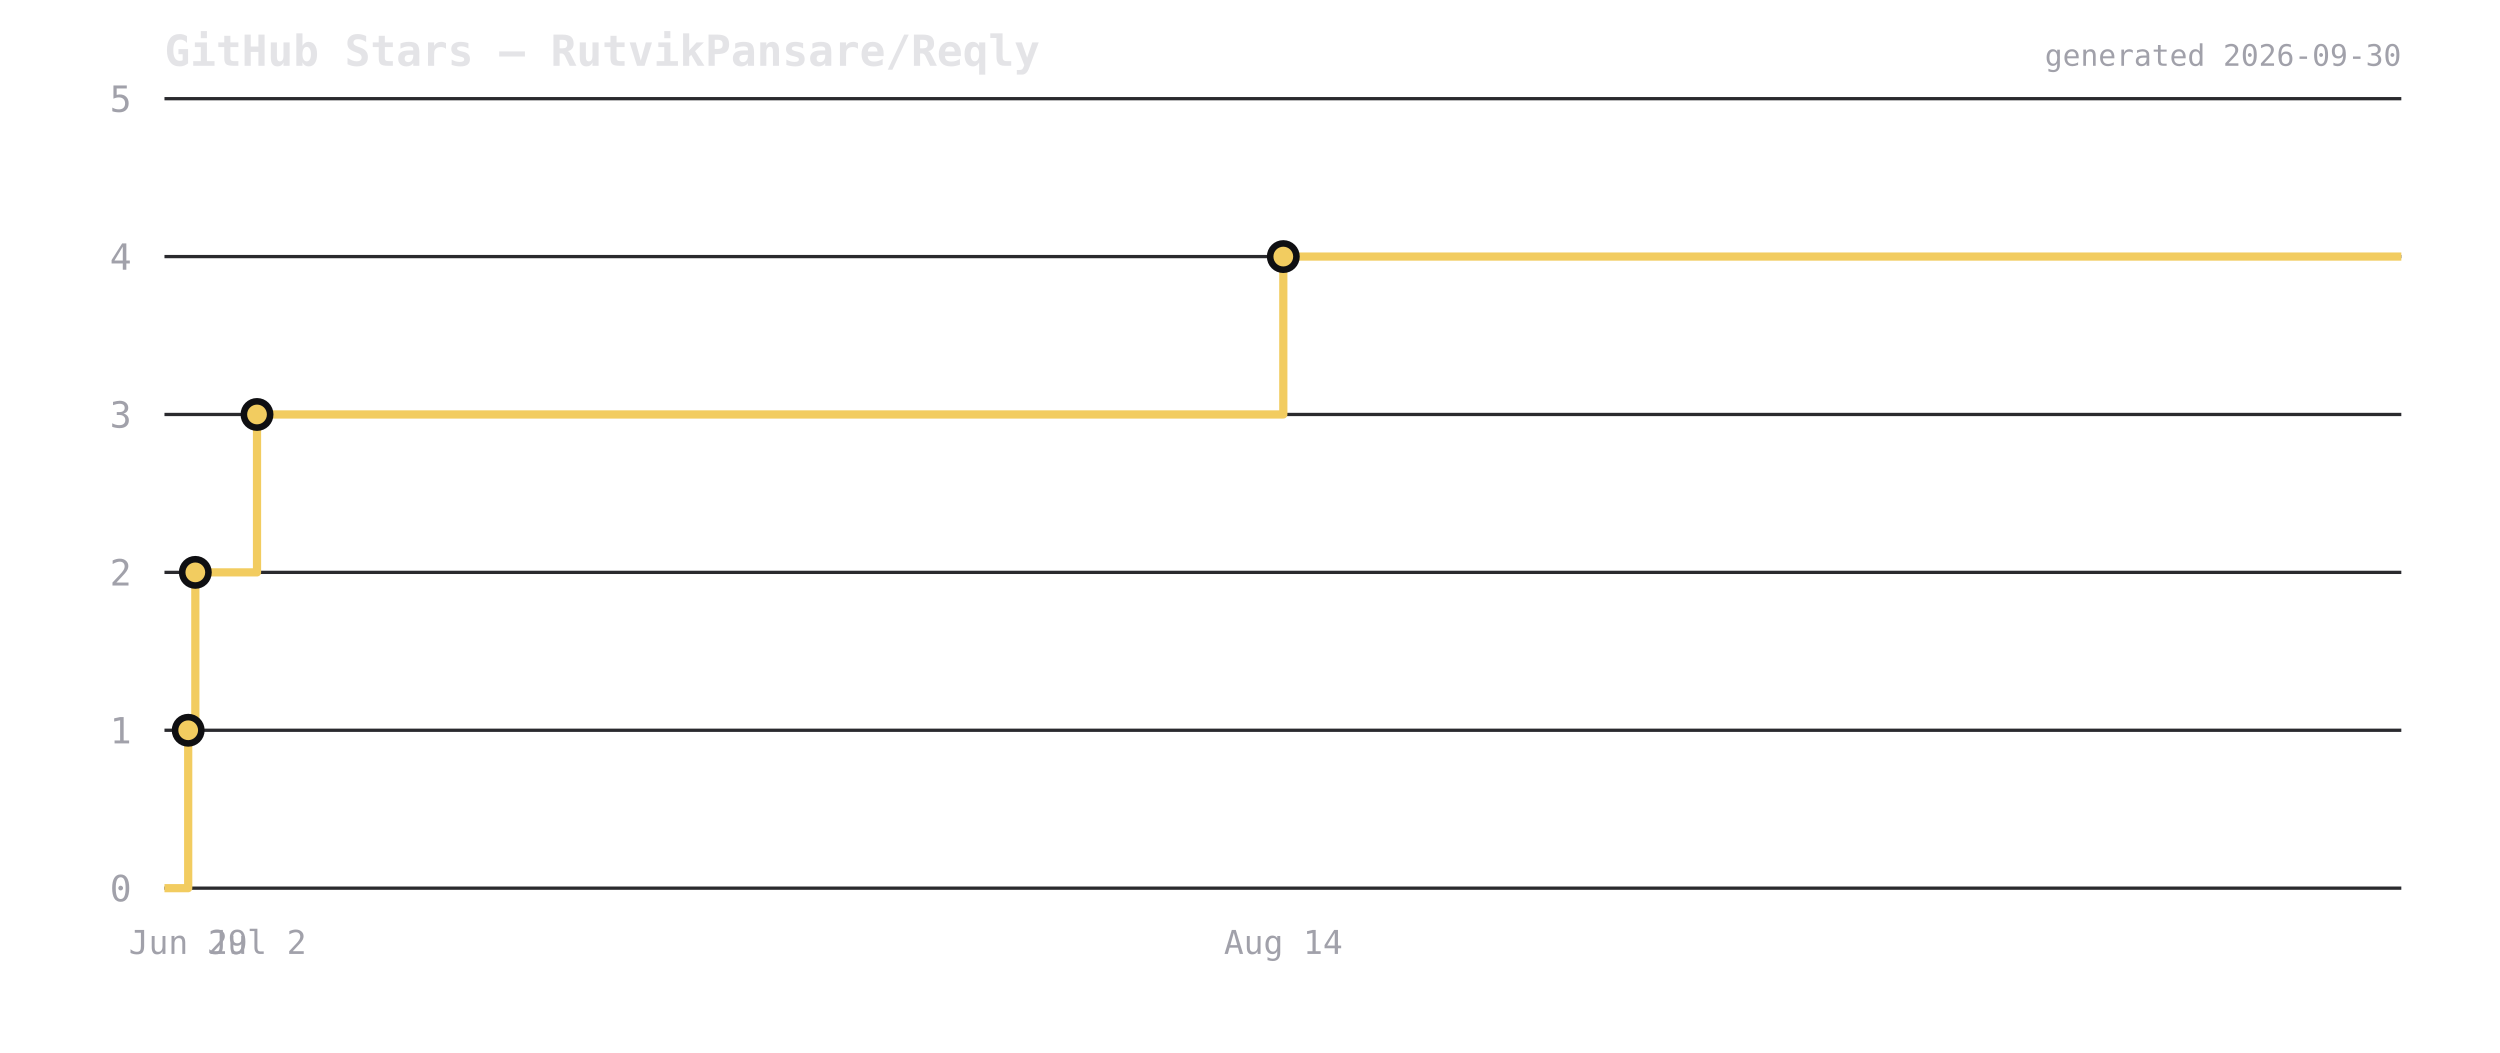
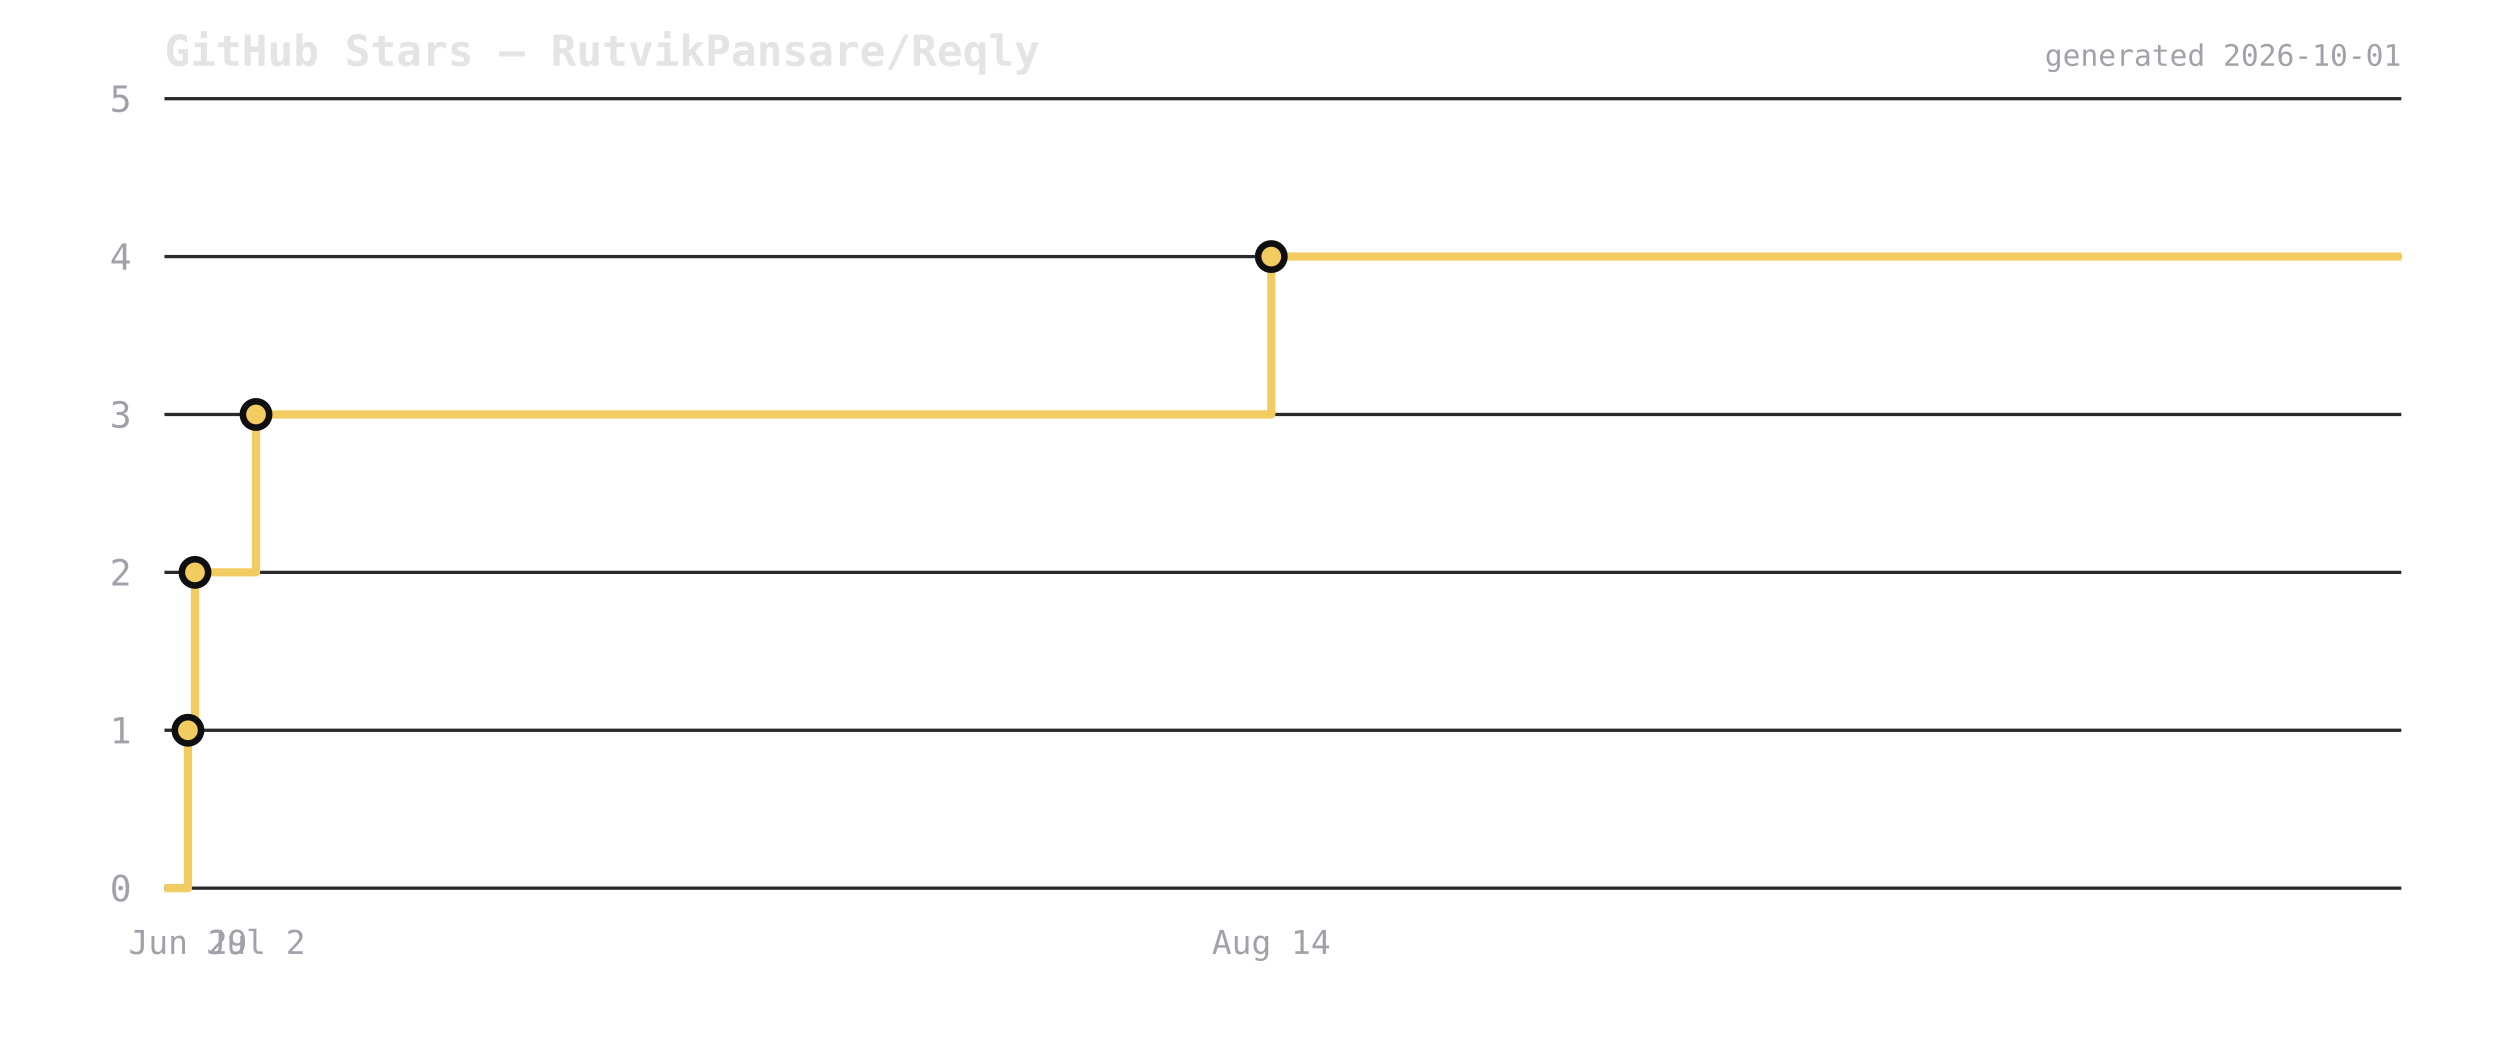
<svg xmlns="http://www.w3.org/2000/svg" viewBox="0 0 760 320" width="760" height="320">
  <rect width="760" height="320" fill="transparent" />
  <text x="50" y="20" font-size="13" font-weight="600" fill="#e4e4e7" font-family="ui-monospace,monospace">GitHub Stars — RutvikPansare/Reqly</text>
  <line x1="50" y1="270" x2="730" y2="270" stroke="#2a2a2e" stroke-width="1" />
  <text x="40" y="274" font-size="11" fill="#a1a1aa" text-anchor="end" font-family="ui-monospace,monospace">0</text>
  <line x1="50" y1="222" x2="730" y2="222" stroke="#2a2a2e" stroke-width="1" />
  <text x="40" y="226" font-size="11" fill="#a1a1aa" text-anchor="end" font-family="ui-monospace,monospace">1</text>
  <line x1="50" y1="174" x2="730" y2="174" stroke="#2a2a2e" stroke-width="1" />
  <text x="40" y="178" font-size="11" fill="#a1a1aa" text-anchor="end" font-family="ui-monospace,monospace">2</text>
  <line x1="50" y1="126" x2="730" y2="126" stroke="#2a2a2e" stroke-width="1" />
  <text x="40" y="130" font-size="11" fill="#a1a1aa" text-anchor="end" font-family="ui-monospace,monospace">3</text>
  <line x1="50" y1="78" x2="730" y2="78" stroke="#2a2a2e" stroke-width="1" />
  <text x="40" y="82" font-size="11" fill="#a1a1aa" text-anchor="end" font-family="ui-monospace,monospace">4</text>
  <line x1="50" y1="30" x2="730" y2="30" stroke="#2a2a2e" stroke-width="1" />
  <text x="40" y="34" font-size="11" fill="#a1a1aa" text-anchor="end" font-family="ui-monospace,monospace">5</text>
-   <path d="M 50 270 L 57.211 270 L 57.211 222 L 59.378 222 L 59.378 174 L 78.132 174 L 78.132 126 L 390.123 126 L 390.123 78 L 730 78 L 730 78" fill="none" stroke="#f2cc60" stroke-width="2.5" stroke-linejoin="round" />
-   <circle cx="57.211" cy="222" r="4" fill="#f2cc60" stroke="#0f0f12" stroke-width="2" />
-   <circle cx="59.378" cy="174" r="4" fill="#f2cc60" stroke="#0f0f12" stroke-width="2" />
-   <circle cx="78.132" cy="126" r="4" fill="#f2cc60" stroke="#0f0f12" stroke-width="2" />
-   <circle cx="390.123" cy="78" r="4" fill="#f2cc60" stroke="#0f0f12" stroke-width="2" />
-   <text x="57.211" y="290" font-size="10" fill="#a1a1aa" text-anchor="middle" font-family="ui-monospace,monospace">Jun 29</text>
-   <text x="78.132" y="290" font-size="10" fill="#a1a1aa" text-anchor="middle" font-family="ui-monospace,monospace">Jul 2</text>
-   <text x="390.123" y="290" font-size="10" fill="#a1a1aa" text-anchor="middle" font-family="ui-monospace,monospace">Aug 14</text>
-   <text x="730" y="20" font-size="9" fill="#a1a1aa" text-anchor="end" font-family="ui-monospace,monospace">generated 2026-09-30</text>
+   <path d="M 50 270 L 57.134 270 L 57.134 222 L 59.278 222 L 59.278 174 L 77.83 174 L 77.83 126 L 386.469 126 L 386.469 78 L 730 78 L 730 78" fill="none" stroke="#f2cc60" stroke-width="2.5" stroke-linejoin="round" />
+   <circle cx="57.134" cy="222" r="4" fill="#f2cc60" stroke="#0f0f12" stroke-width="2" />
+   <circle cx="59.278" cy="174" r="4" fill="#f2cc60" stroke="#0f0f12" stroke-width="2" />
+   <circle cx="77.83" cy="126" r="4" fill="#f2cc60" stroke="#0f0f12" stroke-width="2" />
+   <circle cx="386.469" cy="78" r="4" fill="#f2cc60" stroke="#0f0f12" stroke-width="2" />
+   <text x="57.134" y="290" font-size="10" fill="#a1a1aa" text-anchor="middle" font-family="ui-monospace,monospace">Jun 29</text>
+   <text x="77.83" y="290" font-size="10" fill="#a1a1aa" text-anchor="middle" font-family="ui-monospace,monospace">Jul 2</text>
+   <text x="386.469" y="290" font-size="10" fill="#a1a1aa" text-anchor="middle" font-family="ui-monospace,monospace">Aug 14</text>
+   <text x="730" y="20" font-size="9" fill="#a1a1aa" text-anchor="end" font-family="ui-monospace,monospace">generated 2026-10-01</text>
</svg>
